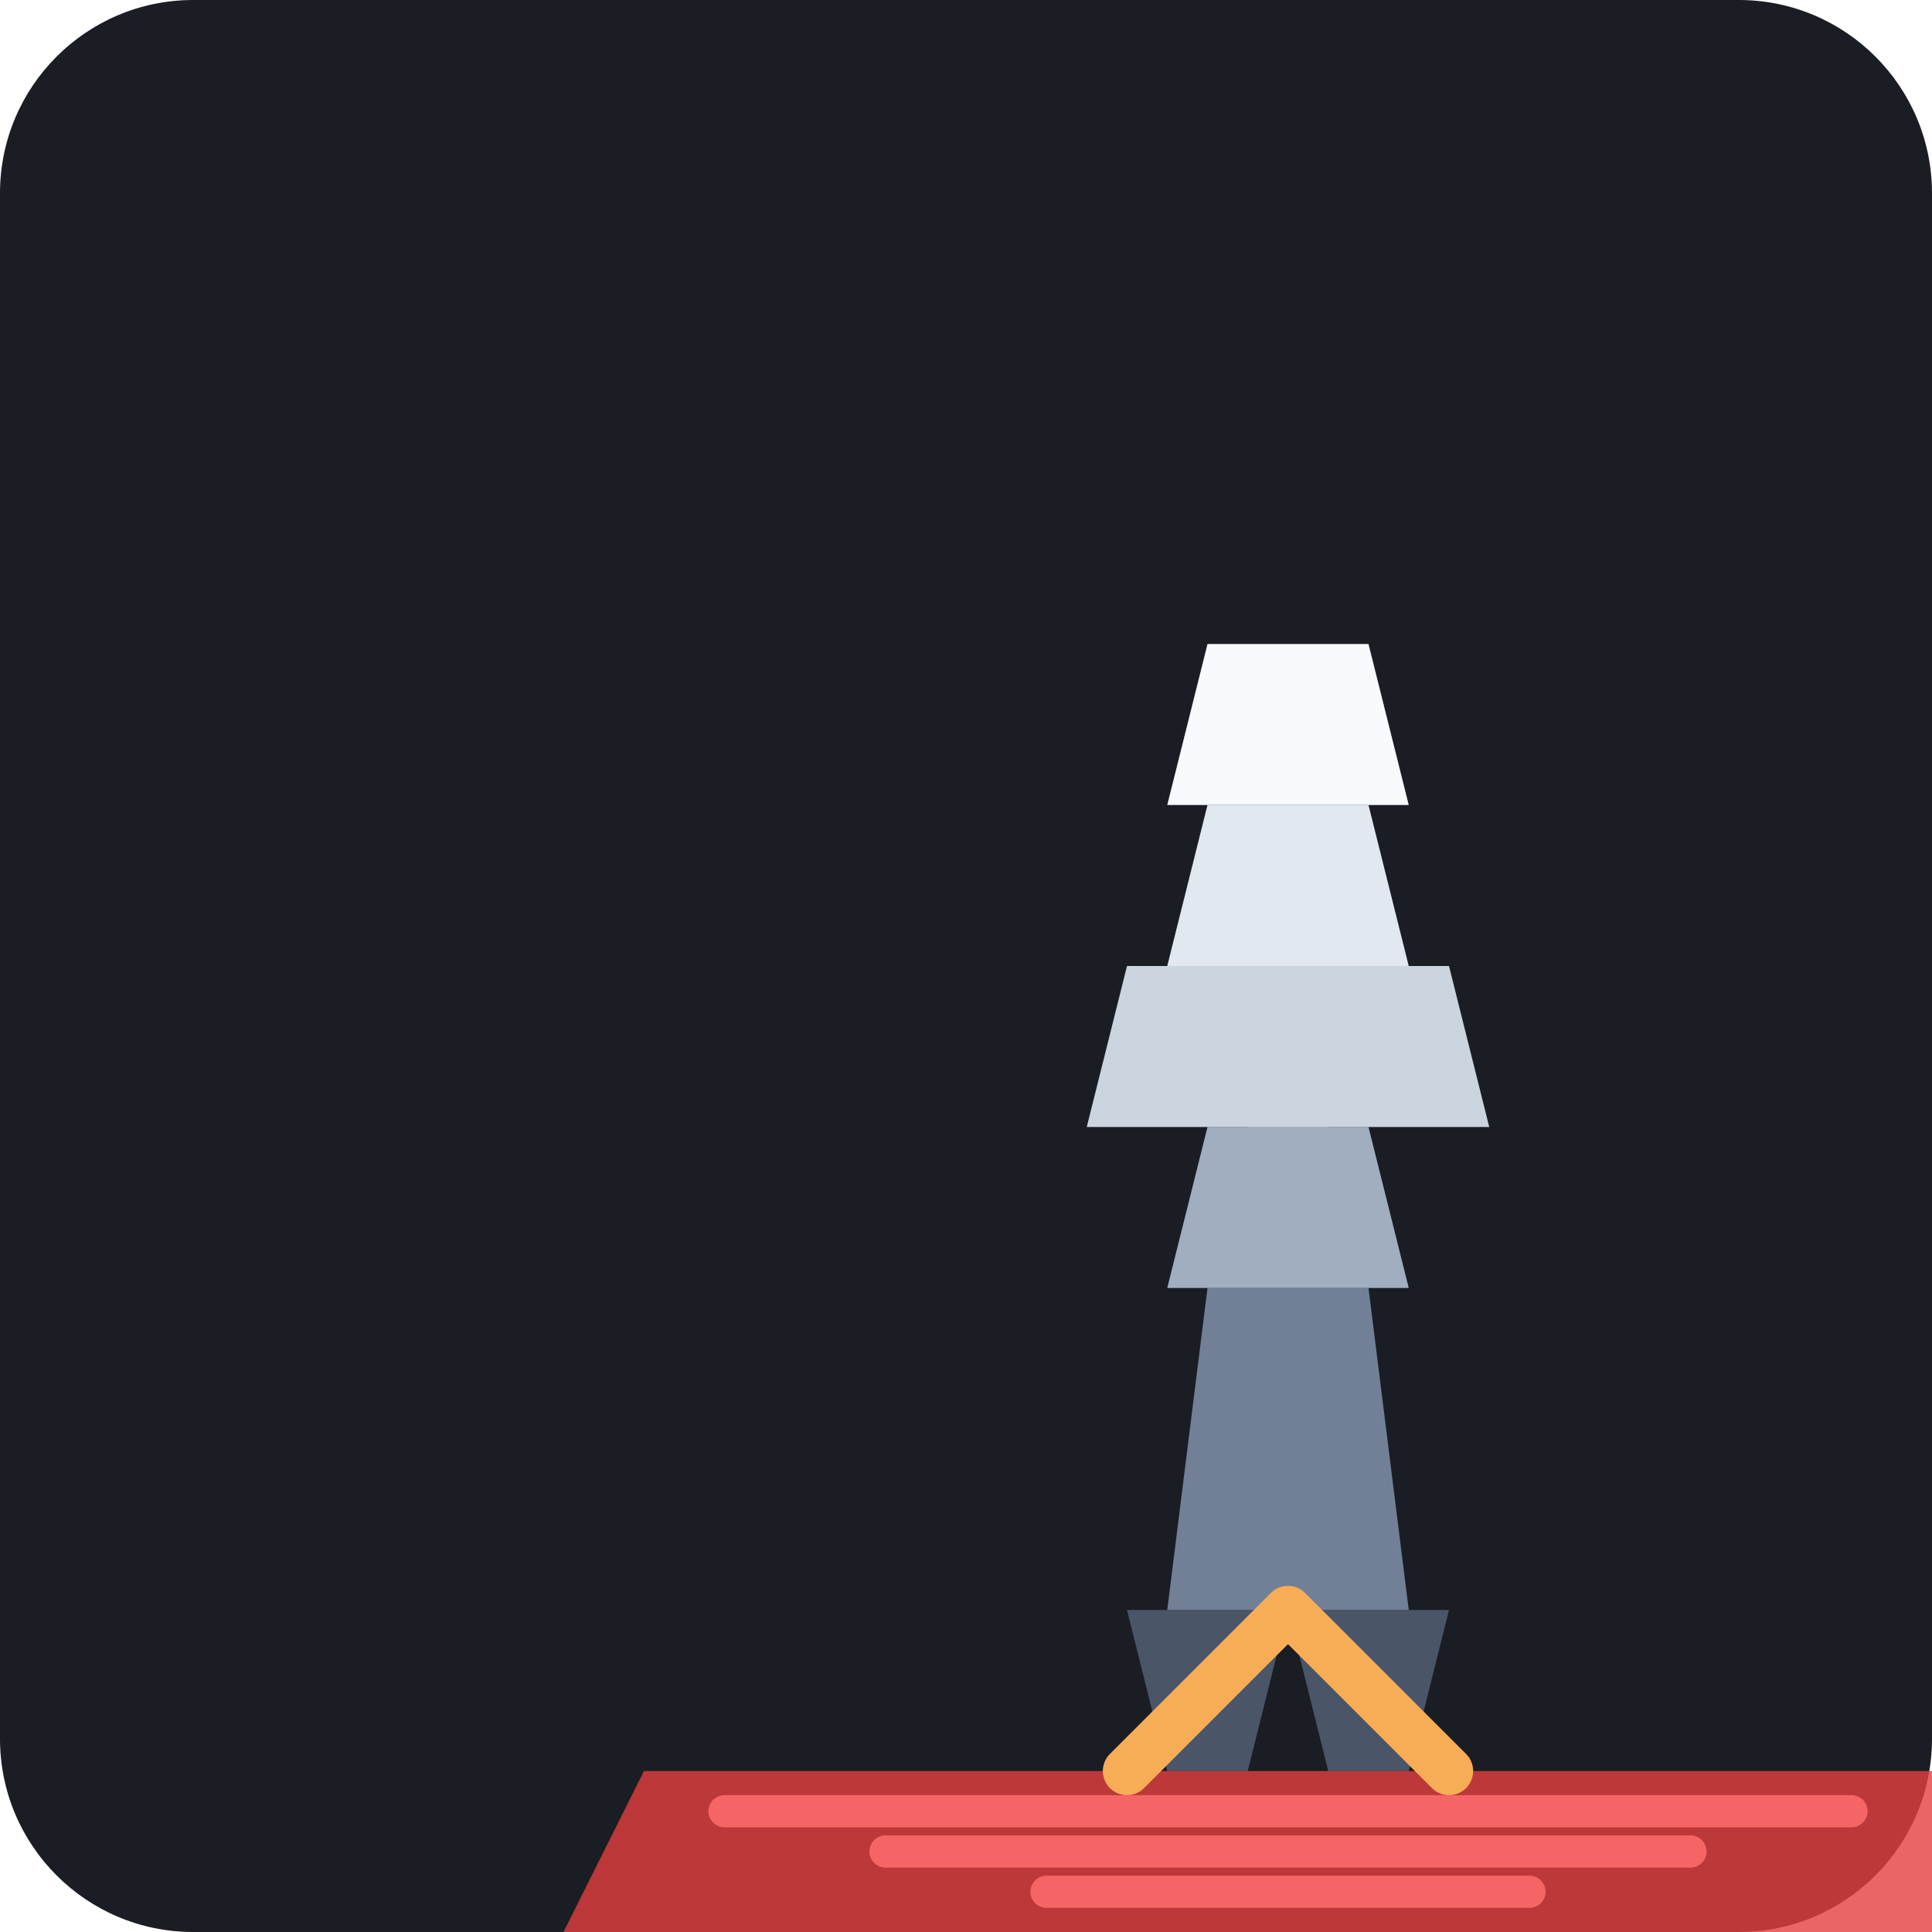
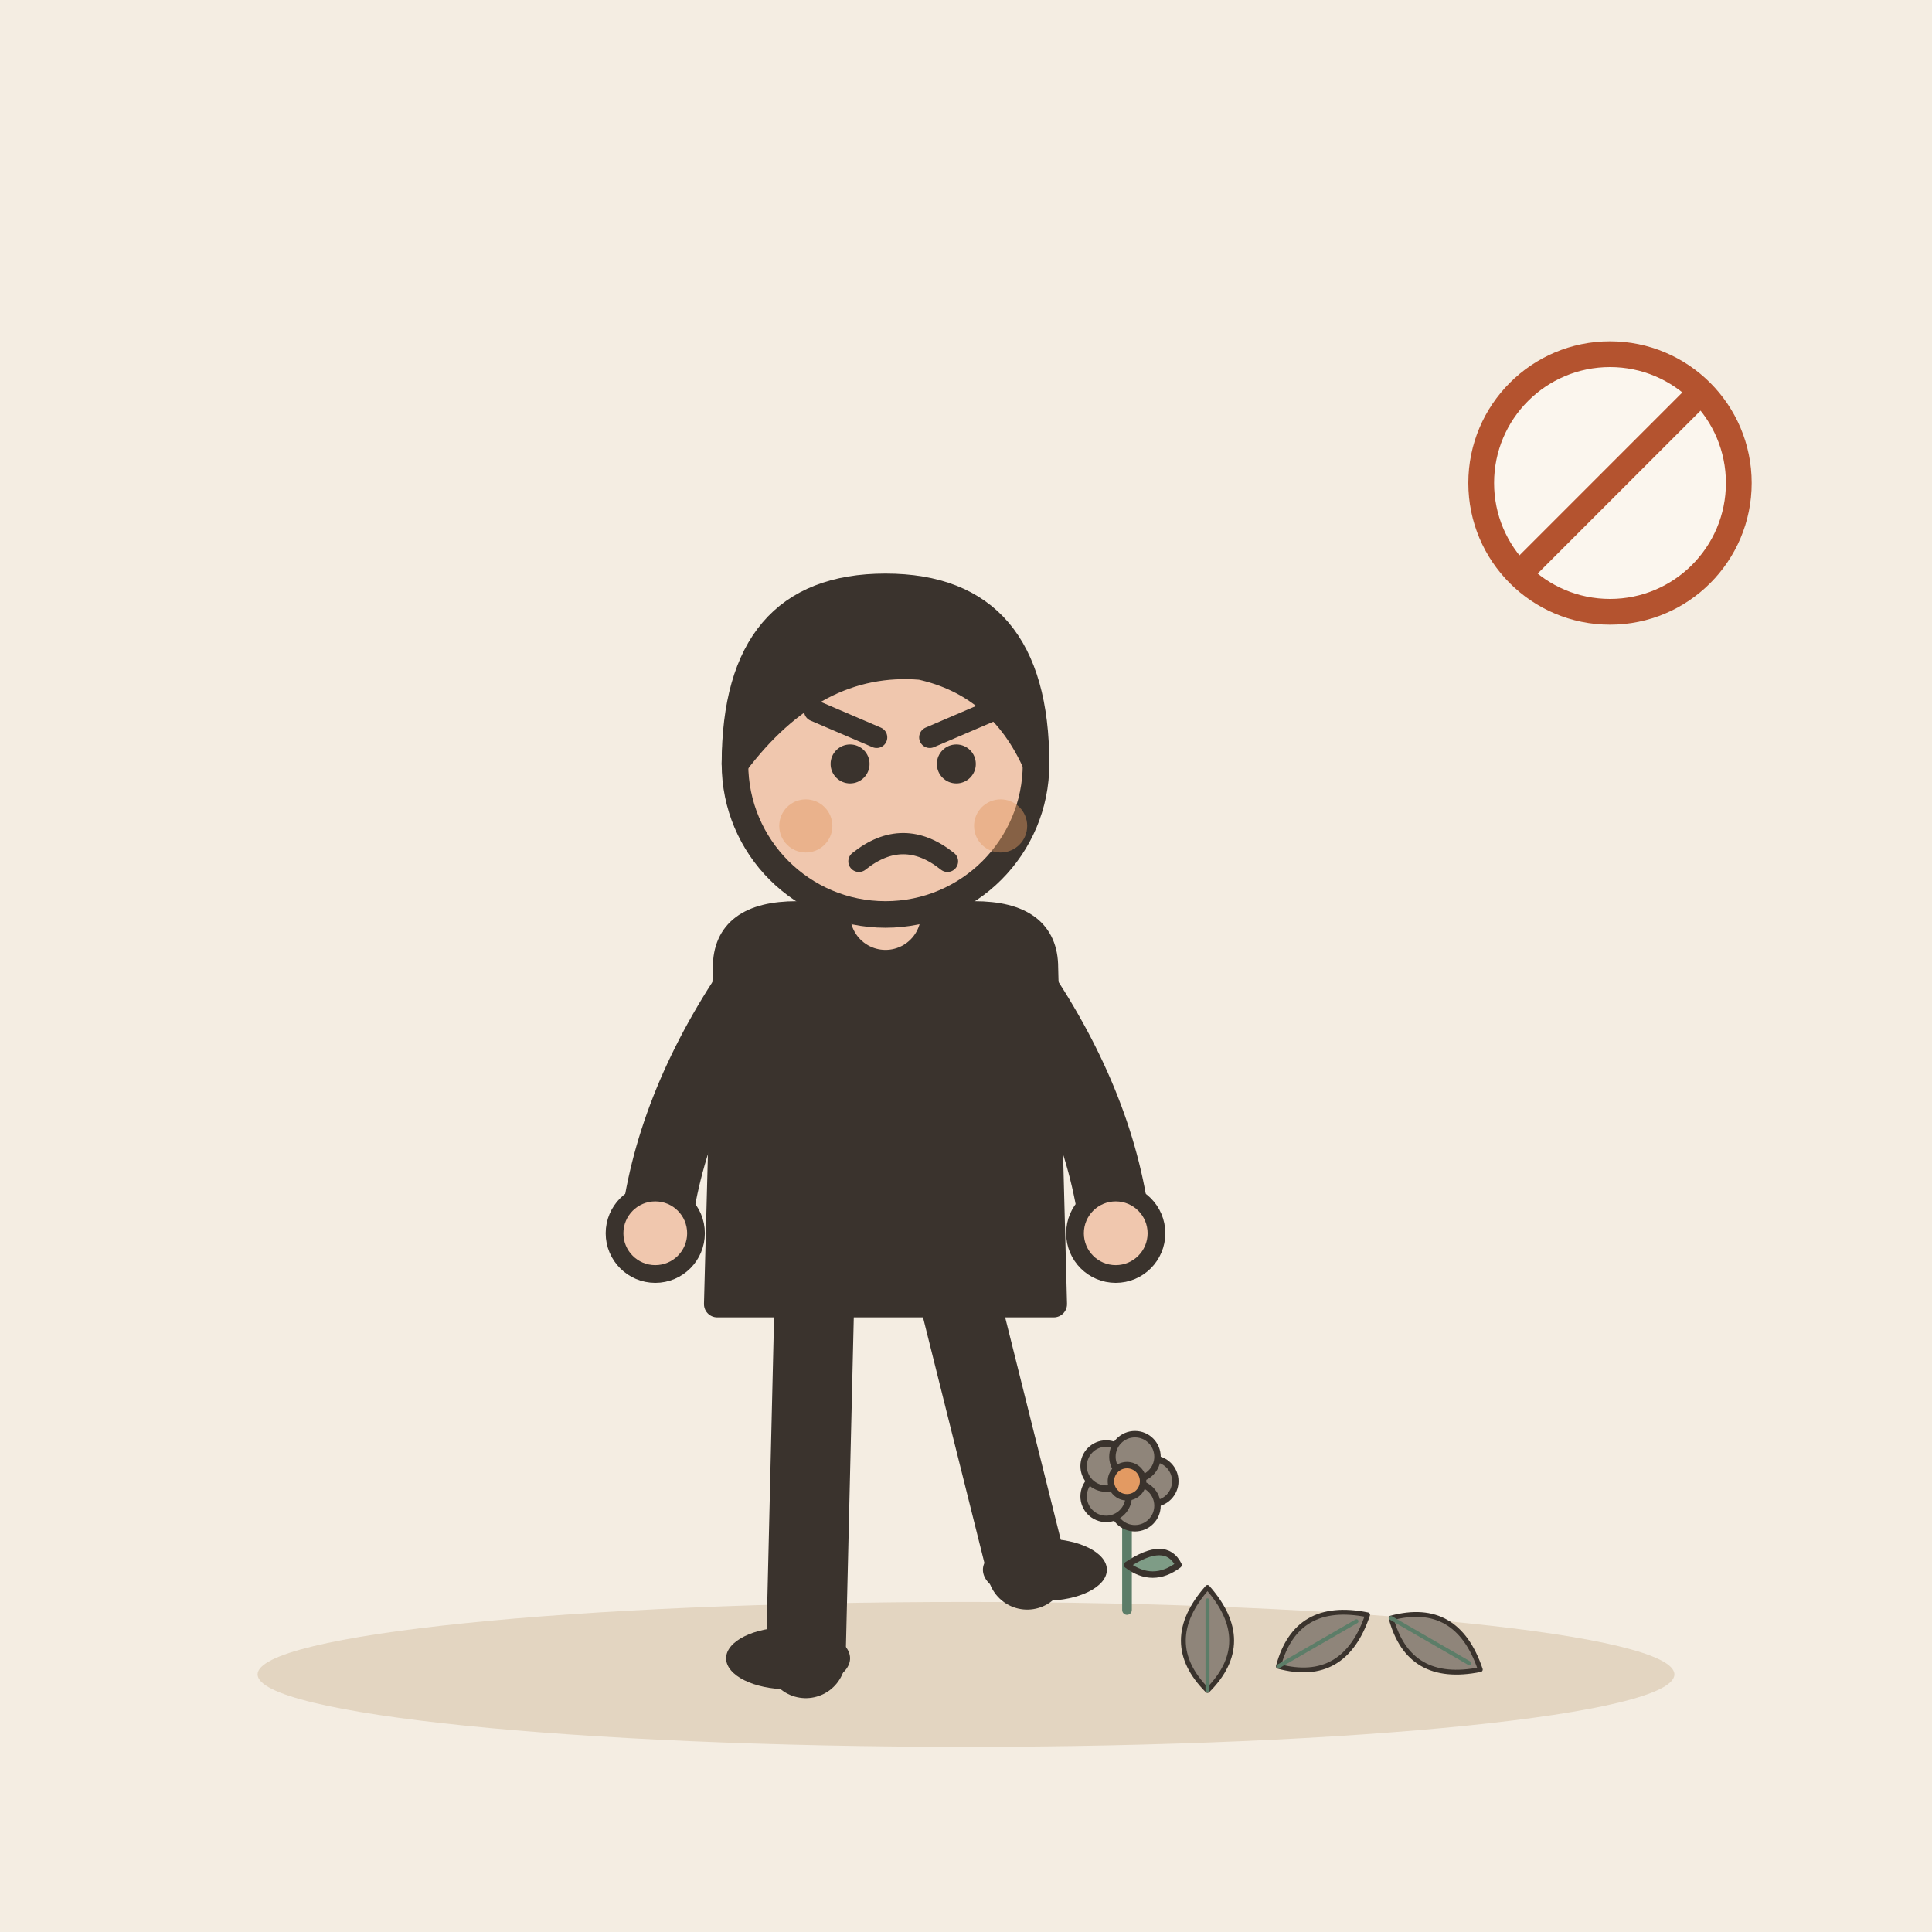
- <svg xmlns="http://www.w3.org/2000/svg" viewBox="0 0 240 240">
-   <rect width="240" height="240" rx="24" fill="#1A1D24" />
-   <g transform="translate(40, 40)">
-     <path d="M120 160 L140 160 L135 180 L125 180 Z" fill="#4A5568" />
-     <path d="M100 160 L120 160 L115 180 L105 180 Z" fill="#4A5568" />
-     <path d="M110 120 L130 120 L135 160 L105 160 Z" fill="#718096" />
-     <path d="M110 100 L130 100 L135 120 L105 120 Z" fill="#A0AEC0" />
-     <path d="M120 80 L140 80 L145 100 L115 100 Z" fill="#CBD5E0" />
-     <path d="M100 80 L120 80 L125 100 L95 100 Z" fill="#CBD5E0" />
-     <path d="M110 60 L130 60 L135 80 L105 80 Z" fill="#E2E8F0" />
-     <path d="M110 40 L130 40 L135 60 L105 60 Z" fill="#F7FAFC" />
-     <path d="M40 180 L200 180 L210 200 L30 200 Z" fill="#E53E3E" opacity="0.8" />
-     <path d="M50 185 L190 185" stroke="#F56565" stroke-width="4" stroke-linecap="round" />
-     <path d="M70 190 L170 190" stroke="#F56565" stroke-width="4" stroke-linecap="round" />
-     <path d="M90 195 L150 195" stroke="#F56565" stroke-width="4" stroke-linecap="round" />
-     <path d="M100 180 L120 160 L140 180" fill="none" stroke="#F6AD55" stroke-width="6" stroke-linecap="round" stroke-linejoin="round" />
+ <svg xmlns="http://www.w3.org/2000/svg" viewBox="0 0 240 240" data-style="editorial">
+   <rect width="240" height="240" fill="#F4EDE2" />
+   <ellipse cx="120" cy="208" rx="88" ry="9" fill="#E3D5C1" />
+   <g transform="translate(110 206) scale(1.1 1.1)">
+     <path d="M-8 -42L-9 0" stroke="#3A332D" stroke-width="9" stroke-linecap="round" fill="none" />
+     <path d="M8 -42L16 -10" stroke="#3A332D" stroke-width="9" stroke-linecap="round" fill="none" />
+     <ellipse cx="-11" cy="0" rx="7" ry="3.5" fill="#3A332D" />
+     <ellipse cx="18" cy="-10" rx="7" ry="3.5" fill="#3A332D" />
+     <path d="M-18 -78Q-18 -84 -10 -84L10 -84Q18 -84 18 -78L19 -40L-19 -40Z" fill="#3A332D" stroke="#3A332D" stroke-width="3" stroke-linecap="round" stroke-linejoin="round" />
+     <path d="M-15 -76Q-24.5 -62 -26 -48" fill="none" stroke="#3A332D" stroke-width="8" stroke-linecap="round" stroke-linejoin="round" />
+     <circle cx="-26" cy="-48" r="4.6" fill="#F0C7AE" stroke="#3A332D" stroke-linecap="round" stroke-linejoin="round" stroke-width="2" />
+     <path d="M15 -76Q24.5 -62 26 -48" fill="none" stroke="#3A332D" stroke-width="8" stroke-linecap="round" stroke-linejoin="round" />
+     <circle cx="26" cy="-48" r="4.6" fill="#F0C7AE" stroke="#3A332D" stroke-linecap="round" stroke-linejoin="round" stroke-width="2" />
+     <path d="M0 -84L0 -88" stroke="#F0C7AE" stroke-width="8" stroke-linecap="round" fill="none" />
+     <circle cx="0" cy="-101" r="17" fill="#F0C7AE" stroke="#3A332D" stroke-width="3" stroke-linecap="round" stroke-linejoin="round" />
+     <path d="M-17 -101Q-17 -121 0 -121Q17 -121 17 -101Q13 -110 4 -112Q-8 -113 -17 -101Z" fill="#3A332D" stroke="#3A332D" stroke-width="3" stroke-linecap="round" stroke-linejoin="round" />
+     <circle cx="-4" cy="-101" r="2.2" fill="#3A332D" />
+     <circle cx="8" cy="-101" r="2.2" fill="#3A332D" />
+     <path d="M-8 -107L-1 -104" fill="none" stroke="#3A332D" stroke-width="2.4" stroke-linecap="round" stroke-linejoin="round" />
+     <path d="M12 -107L5 -104" fill="none" stroke="#3A332D" stroke-width="2.4" stroke-linecap="round" stroke-linejoin="round" />
+     <path d="M-3 -90Q2 -94 7 -90" fill="none" stroke="#3A332D" stroke-width="2.4" stroke-linecap="round" stroke-linejoin="round" />
+     <circle cx="-9" cy="-94" r="3" fill="#E39A62" opacity="0.45" />
+     <circle cx="13" cy="-94" r="3" fill="#E39A62" opacity="0.45" />
+   </g>
+   <g transform="translate(140 200) scale(0.4 0.4)">
+     <path d="M0 0L0 -36" stroke="#5C7D68" stroke-width="3" stroke-linecap="round" fill="none" />
+     <path d="M0 -14Q12 -22 16 -14Q8 -8 0 -14Z" fill="#7E9C86" stroke="#3A332D" stroke-width="2" stroke-linecap="round" stroke-linejoin="round" />
+     <circle cx="8" cy="-40" r="7" fill="#8F857A" stroke="#3A332D" stroke-linecap="round" stroke-linejoin="round" stroke-width="2" />
+     <circle cx="2.472" cy="-32.392" r="7" fill="#8F857A" stroke="#3A332D" stroke-linecap="round" stroke-linejoin="round" stroke-width="2" />
+     <circle cx="-6.472" cy="-35.298" r="7" fill="#8F857A" stroke="#3A332D" stroke-linecap="round" stroke-linejoin="round" stroke-width="2" />
+     <circle cx="-6.472" cy="-44.702" r="7" fill="#8F857A" stroke="#3A332D" stroke-linecap="round" stroke-linejoin="round" stroke-width="2" />
+     <circle cx="2.472" cy="-47.608" r="7" fill="#8F857A" stroke="#3A332D" stroke-linecap="round" stroke-linejoin="round" stroke-width="2" />
+     <circle cx="0" cy="-40" r="5" fill="#E39A62" stroke="#3A332D" stroke-linecap="round" stroke-linejoin="round" stroke-width="2" />
+   </g>
+   <g transform="translate(150 204) scale(0.2 0.2)">
+     <path d="M0 30Q-30 0 0 -34Q30 0 0 30Z" fill="#8F857A" stroke="#3A332D" stroke-width="3" stroke-linecap="round" stroke-linejoin="round" />
+     <path d="M0 30L0 -26" stroke="#5C7D68" stroke-width="2.5" stroke-linecap="round" fill="none" />
+   </g>
+   <g transform="translate(164 204) rotate(60) scale(0.2 0.2)">
+     <path d="M0 30Q-30 0 0 -34Q30 0 0 30Z" fill="#8F857A" stroke="#3A332D" stroke-width="3" stroke-linecap="round" stroke-linejoin="round" />
+     <path d="M0 30L0 -26" stroke="#5C7D68" stroke-width="2.5" stroke-linecap="round" fill="none" />
+   </g>
+   <g transform="translate(178 204) rotate(120) scale(0.2 0.2)">
+     <path d="M0 30Q-30 0 0 -34Q30 0 0 30Z" fill="#8F857A" stroke="#3A332D" stroke-width="3" stroke-linecap="round" stroke-linejoin="round" />
+     <path d="M0 30L0 -26" stroke="#5C7D68" stroke-width="2.5" stroke-linecap="round" fill="none" />
+   </g>
+   <g transform="translate(200 60) scale(0.4 0.4)">
+     <circle cx="0" cy="0" r="40" fill="#FBF6EE" stroke-linecap="round" stroke-linejoin="round" stroke="#B4532F" stroke-width="8" />
+     <path d="M-28 28L28 -28" stroke="#B4532F" stroke-width="8" stroke-linecap="round" fill="none" />
  </g>
</svg>
